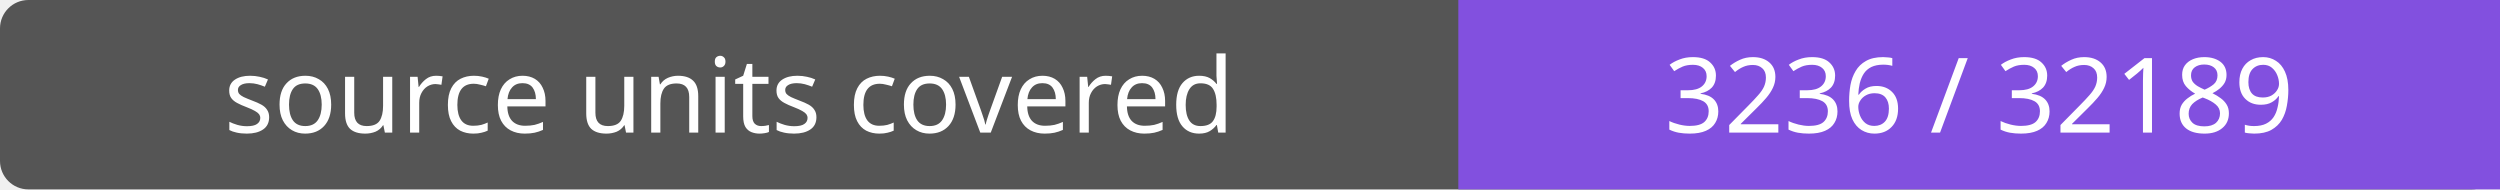
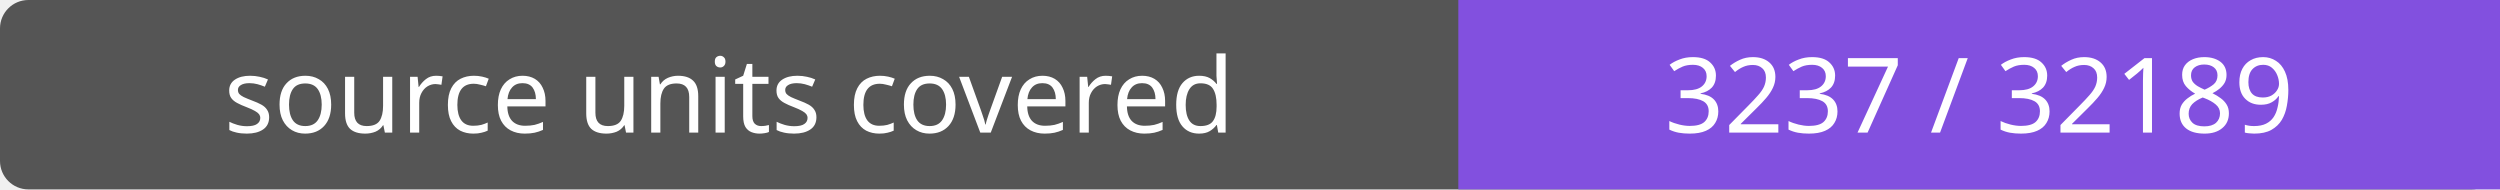
- <svg xmlns="http://www.w3.org/2000/svg" width="264" height="20" role="img" aria-label="source units covered: 3236 / 32189">
+ <svg xmlns="http://www.w3.org/2000/svg" width="264" height="20" role="img" aria-label="source units covered: 3237 / 32189">
  <rect width="264" height="20" rx="3" fill="#555" />
  <path fill="#8250df" d="M154 0h110v20H154z" />
  <g fill="#fff" text-anchor="middle" font-family="Verdana,sans-serif" font-size="11">
    <text x="77.0" y="14">source units covered</text>
-     <text x="209.0" y="14">3236 / 32189</text>
+     <text x="209.0" y="14">3237 / 32189</text>
  </g>
</svg>
